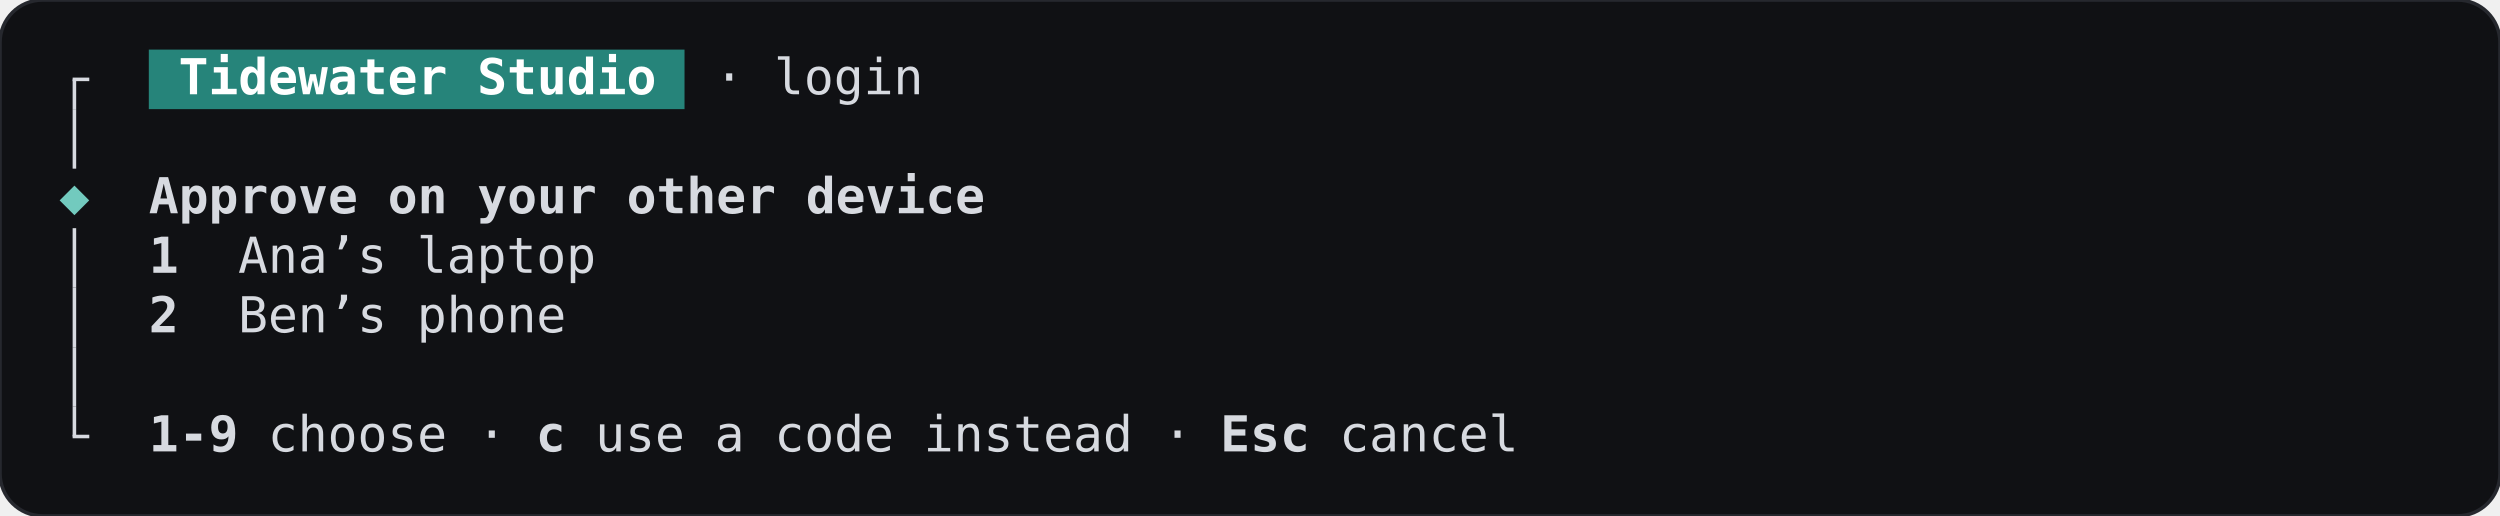
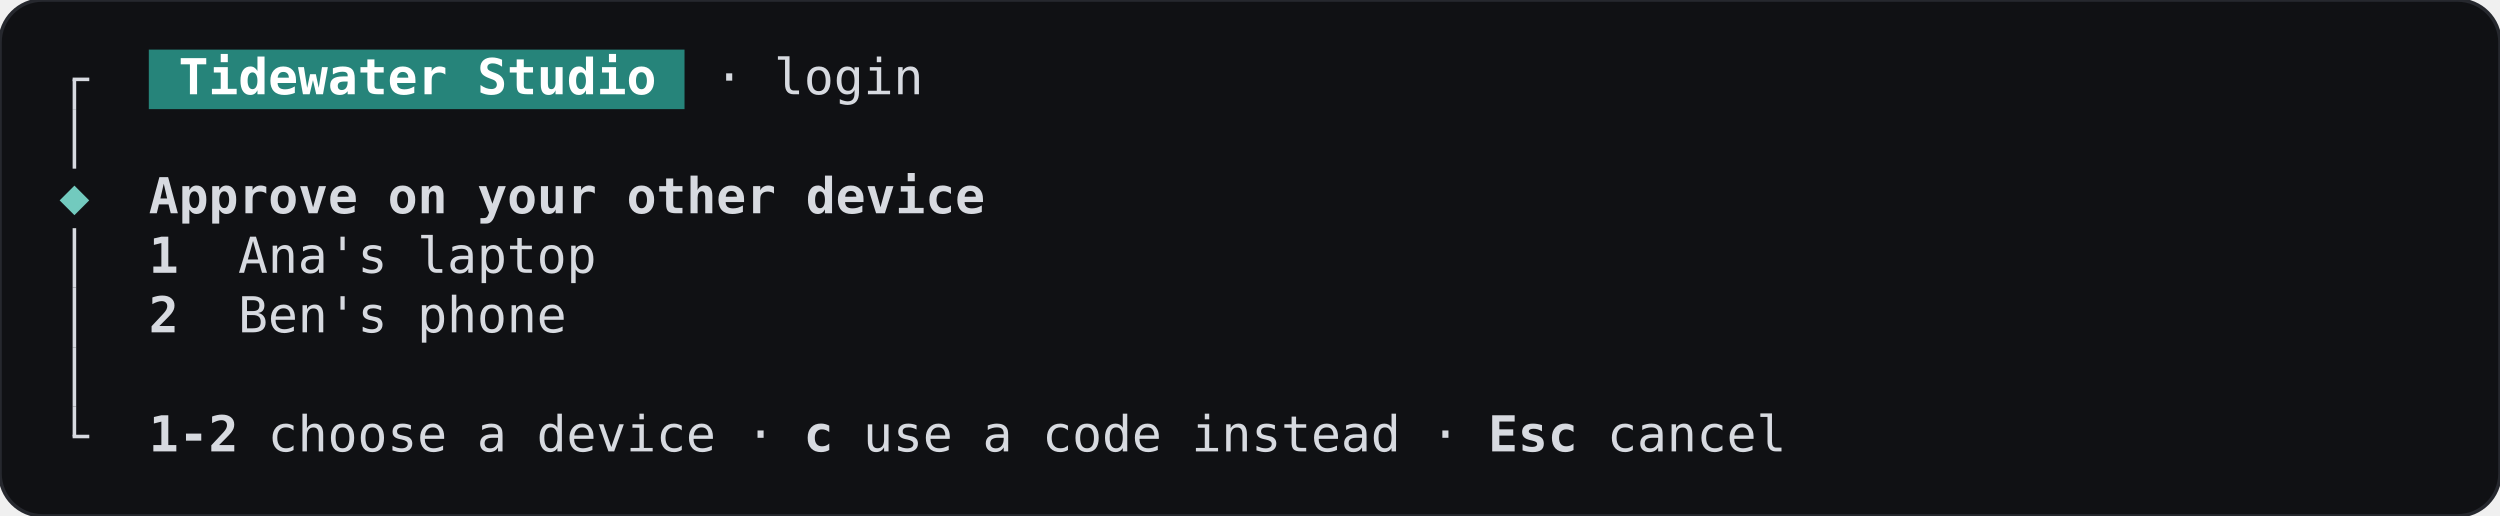
<svg xmlns="http://www.w3.org/2000/svg" width="705.6" height="145.6" viewBox="0 0 705.6 145.6" role="img" aria-label="SignIn, nearby-wait, terminal, dark theme">
  <rect width="705.6" height="145.6" rx="12" fill="#101114" stroke="#26282e" />
  <g font-family="JetBrains Mono, ui-monospace, monospace" font-size="14" xml:space="preserve">
    <rect x="42" y="14" width="151.2" height="16.8" fill="#26847a" />
    <rect x="20.5" y="22.4" width="1" height="8.4" fill="#d7dae0" />
    <rect x="20.5" y="21.9" width="4.7" height="1" fill="#d7dae0" />
    <text x="50.4" y="26.6" textLength="134.4" lengthAdjust="spacingAndGlyphs" fill="#ffffff" font-weight="600">Tidewater Studio</text>
    <text x="201.6" y="26.6" textLength="58.8" lengthAdjust="spacingAndGlyphs" fill="#d7dae0">· login</text>
    <rect x="20.5" y="30.8" width="1" height="16.8" fill="#d7dae0" />
    <text x="21" y="60.2" text-anchor="middle" fill="#72cabe">◆</text>
    <text x="42" y="60.2" textLength="235.2" lengthAdjust="spacingAndGlyphs" fill="#d7dae0" font-weight="600">Approve on your other device</text>
    <rect x="20.5" y="64.4" width="1" height="16.8" fill="#d7dae0" />
    <text x="42" y="77" textLength="8.4" lengthAdjust="spacingAndGlyphs" fill="#d7dae0" font-weight="600">1</text>
-     <text x="67.2" y="77" textLength="25.2" lengthAdjust="spacingAndGlyphs" fill="#d7dae0">Ana</text>
-     <text x="96.6" y="77" text-anchor="middle" fill="#d7dae0">’</text>
-     <text x="100.8" y="77" textLength="67.2" lengthAdjust="spacingAndGlyphs" fill="#d7dae0">s laptop</text>
+     <text x="67.2" y="77" textLength="100.8" lengthAdjust="spacingAndGlyphs" fill="#d7dae0">Ana's laptop</text>
    <rect x="20.5" y="81.2" width="1" height="16.8" fill="#d7dae0" />
    <text x="42" y="93.8" textLength="8.4" lengthAdjust="spacingAndGlyphs" fill="#d7dae0" font-weight="600">2</text>
-     <text x="67.2" y="93.8" textLength="25.2" lengthAdjust="spacingAndGlyphs" fill="#d7dae0">Ben</text>
-     <text x="96.6" y="93.8" text-anchor="middle" fill="#d7dae0">’</text>
-     <text x="100.8" y="93.8" textLength="58.8" lengthAdjust="spacingAndGlyphs" fill="#d7dae0">s phone</text>
+     <text x="67.2" y="93.8" textLength="92.4" lengthAdjust="spacingAndGlyphs" fill="#d7dae0">Ben's phone</text>
    <rect x="20.5" y="98" width="1" height="16.8" fill="#d7dae0" />
    <rect x="20.5" y="114.8" width="1" height="8.4" fill="#d7dae0" />
    <rect x="20.5" y="122.7" width="4.7" height="1" fill="#d7dae0" />
-     <text x="42" y="127.4" textLength="25.2" lengthAdjust="spacingAndGlyphs" fill="#d7dae0" font-weight="600">1-9</text>
-     <text x="75.6" y="127.4" textLength="67.2" lengthAdjust="spacingAndGlyphs" fill="#d7dae0">choose ·</text>
-     <text x="151.2" y="127.4" textLength="8.4" lengthAdjust="spacingAndGlyphs" fill="#d7dae0" font-weight="600">c</text>
-     <text x="168" y="127.4" textLength="168" lengthAdjust="spacingAndGlyphs" fill="#d7dae0">use a code instead ·</text>
-     <text x="344.4" y="127.4" textLength="25.2" lengthAdjust="spacingAndGlyphs" fill="#d7dae0" font-weight="600">Esc</text>
-     <text x="378" y="127.4" textLength="50.4" lengthAdjust="spacingAndGlyphs" fill="#d7dae0">cancel</text>
+     <text x="42" y="127.4" textLength="25.2" lengthAdjust="spacingAndGlyphs" fill="#d7dae0" font-weight="600">1-2</text>
+     <text x="75.6" y="127.4" textLength="142.8" lengthAdjust="spacingAndGlyphs" fill="#d7dae0">choose a device ·</text>
+     <text x="226.8" y="127.4" textLength="8.4" lengthAdjust="spacingAndGlyphs" fill="#d7dae0" font-weight="600">c</text>
+     <text x="243.6" y="127.4" textLength="168" lengthAdjust="spacingAndGlyphs" fill="#d7dae0">use a code instead ·</text>
+     <text x="420" y="127.4" textLength="25.2" lengthAdjust="spacingAndGlyphs" fill="#d7dae0" font-weight="600">Esc</text>
+     <text x="453.6" y="127.4" textLength="50.4" lengthAdjust="spacingAndGlyphs" fill="#d7dae0">cancel</text>
  </g>
</svg>
